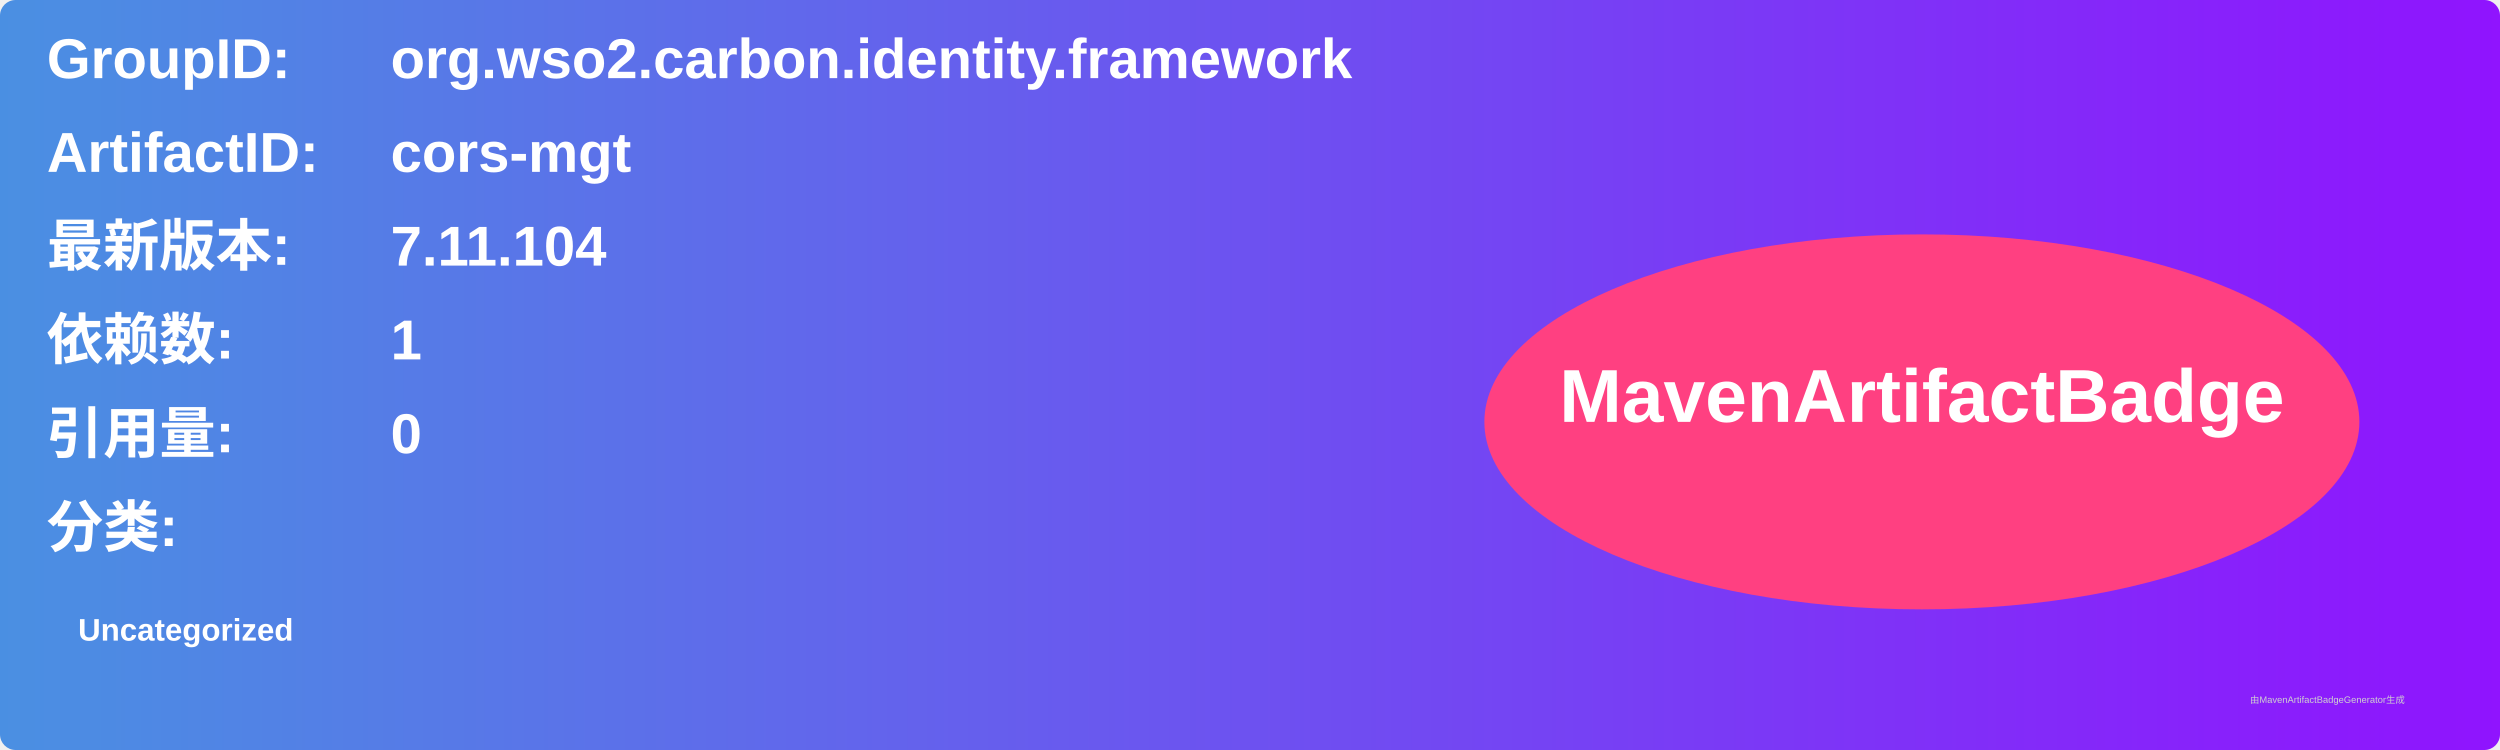
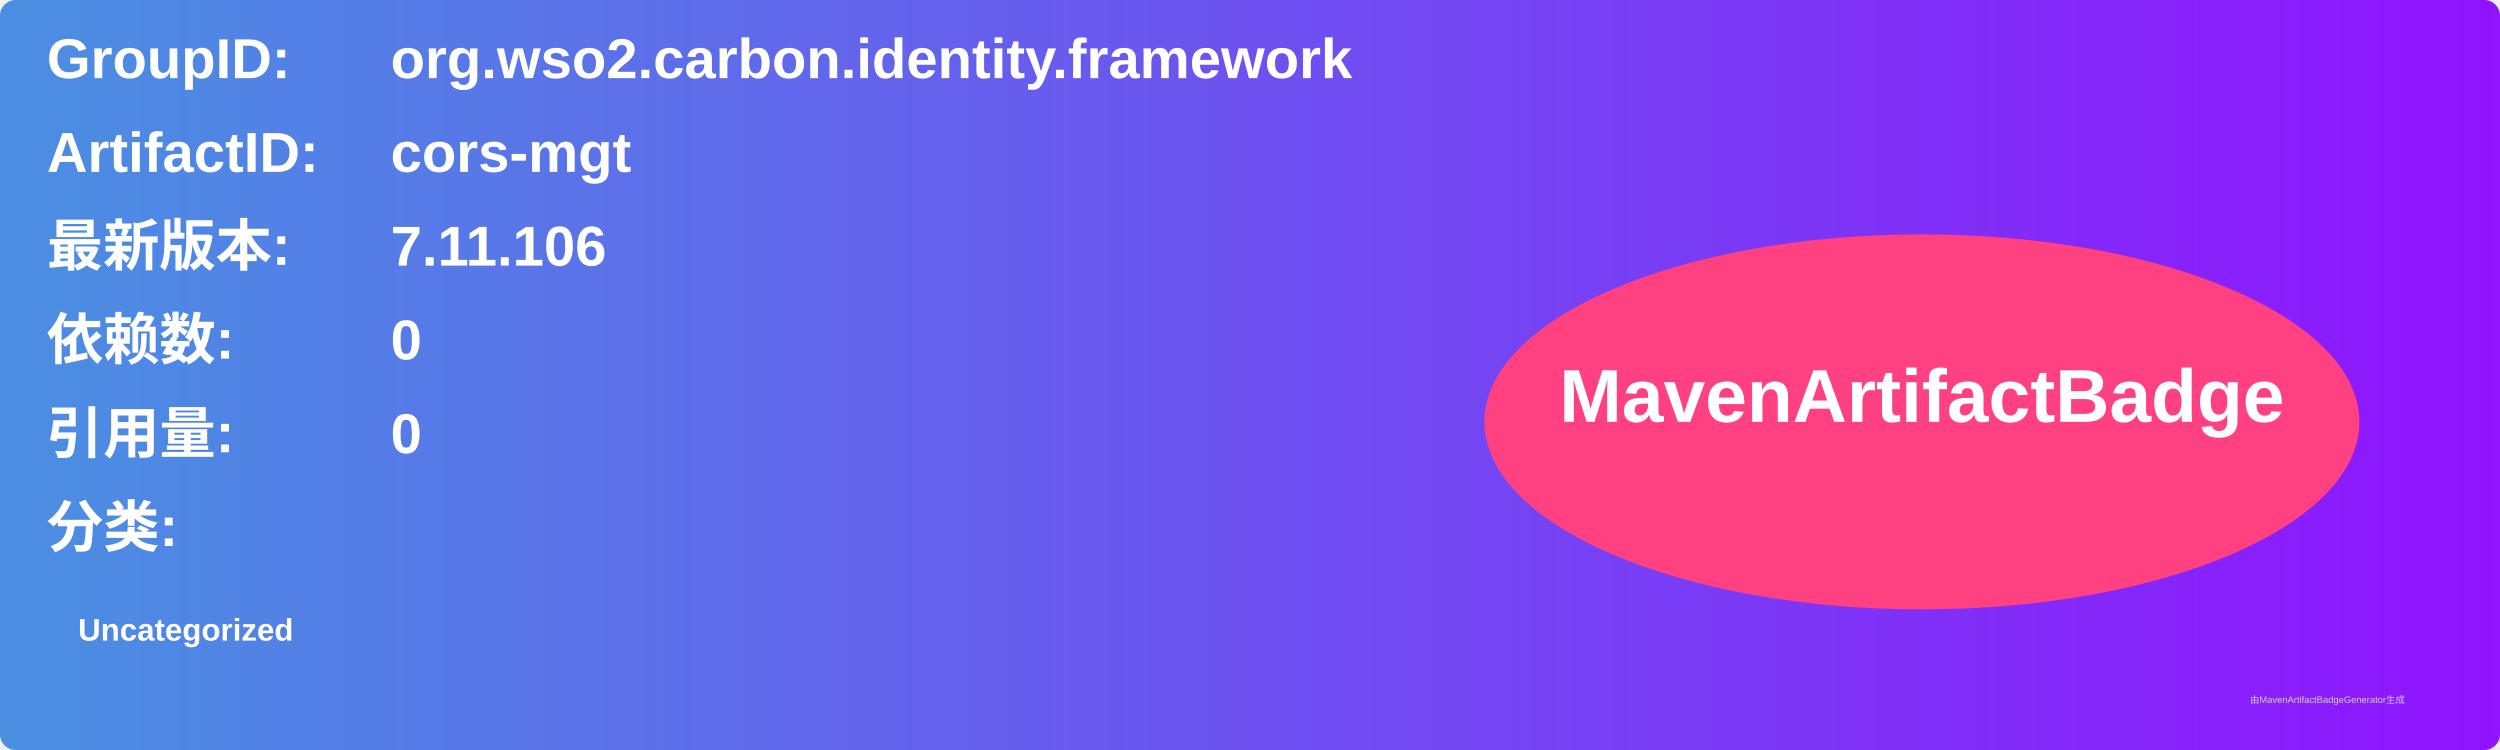
<svg xmlns="http://www.w3.org/2000/svg" width="800" height="240" viewBox="0 0 800 240">
  <linearGradient id="grad" x1="0%" y1="0%" x2="100%" y2="0%">
    <stop offset="0%" stop-color="#4a90e2" />
    <stop offset="100%" stop-color="#9013fe" />
  </linearGradient>
  <rect width="100%" height="100%" rx="5" ry="5" fill="url(#grad)" />
  <g transform="translate(15, 15)">
    <text x="0" y="10" font-family="Arial" font-size="18" fill="white" font-weight="bold" width="260">GroupID:</text>
    <text x="110" y="10" font-family="Arial" font-size="18" fill="white" font-weight="bold" width="460">org.wso2.carbon.identity.framework</text>
    <text x="0" y="40" font-family="Arial" font-size="18" fill="white" font-weight="bold" width="260">ArtifactID:</text>
    <text x="110" y="40" font-family="Arial" font-size="18" fill="white" font-weight="bold" width="460">cors-mgt</text>
    <text x="0" y="70" font-family="Arial" font-size="18" fill="white" font-weight="bold">最新版本:</text>
    <text x="110" y="70" font-family="Arial" font-size="18" fill="white" font-weight="bold">
-       <tspan font-weight="bold">7.11.104</tspan>
+       <tspan font-weight="bold">7.11.106</tspan>
    </text>
    <text x="0" y="100" font-family="Arial" font-size="18" fill="white" font-weight="bold">依赖数: </text>
    <text x="110" y="100" font-family="Arial" font-size="18" fill="white">
-       <tspan font-weight="bold">1</tspan>
+       <tspan font-weight="bold">0</tspan>
    </text>
    <text x="0" y="130" font-family="Arial" font-size="18" fill="white" font-weight="bold">引用量: </text>
    <text x="110" y="130" font-family="Arial" font-size="18" fill="white">
      <tspan font-weight="bold">0</tspan>
    </text>
    <text x="0" y="160" font-family="Arial" font-size="18" fill="white" font-weight="bold">分类:</text>
    <text x="10" y="190" font-family="Arial" font-size="10" fill="white">
      <tspan font-weight="bold">Uncategorized</tspan>
    </text>
    <ellipse cx="600" cy="120" rx="140" ry="60" fill="#ff4081" />
    <text x="600" y="120" text-anchor="middle" font-family="Arial" font-size="24" fill="white" font-weight="bold">MavenArtifactBadge</text>
  </g>
  <text x="720" y="225" font-family="Arial" font-size="3" fill="#d0d0d0">由MavenArtifactBadgeGenerator生成</text>
</svg>
